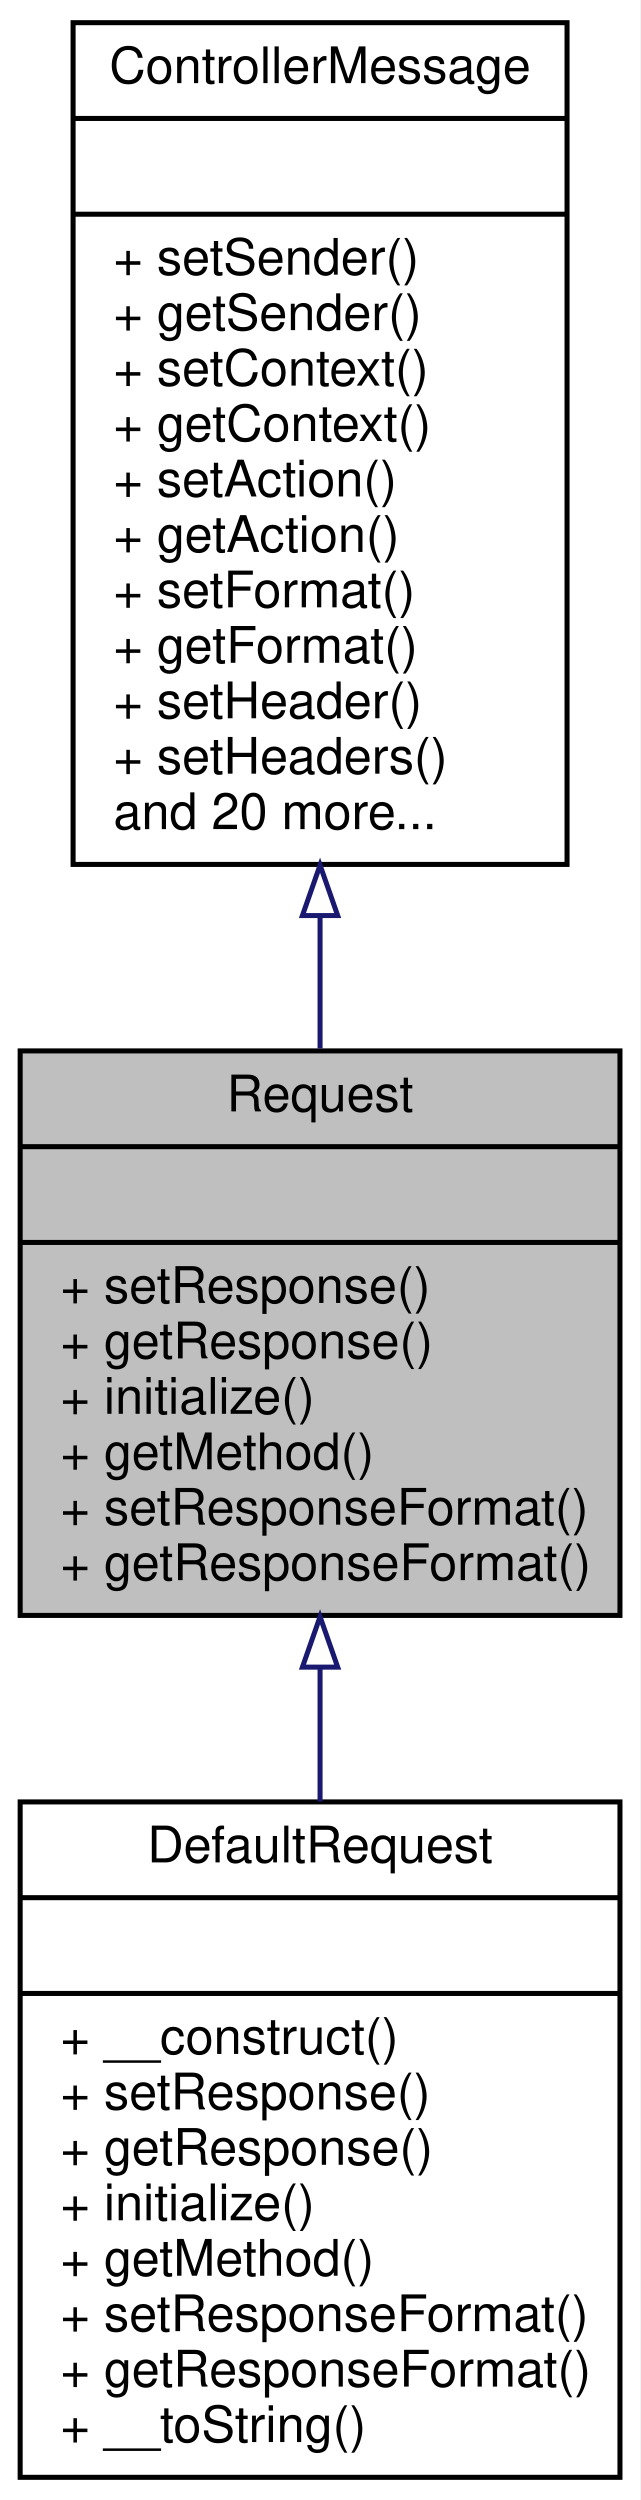
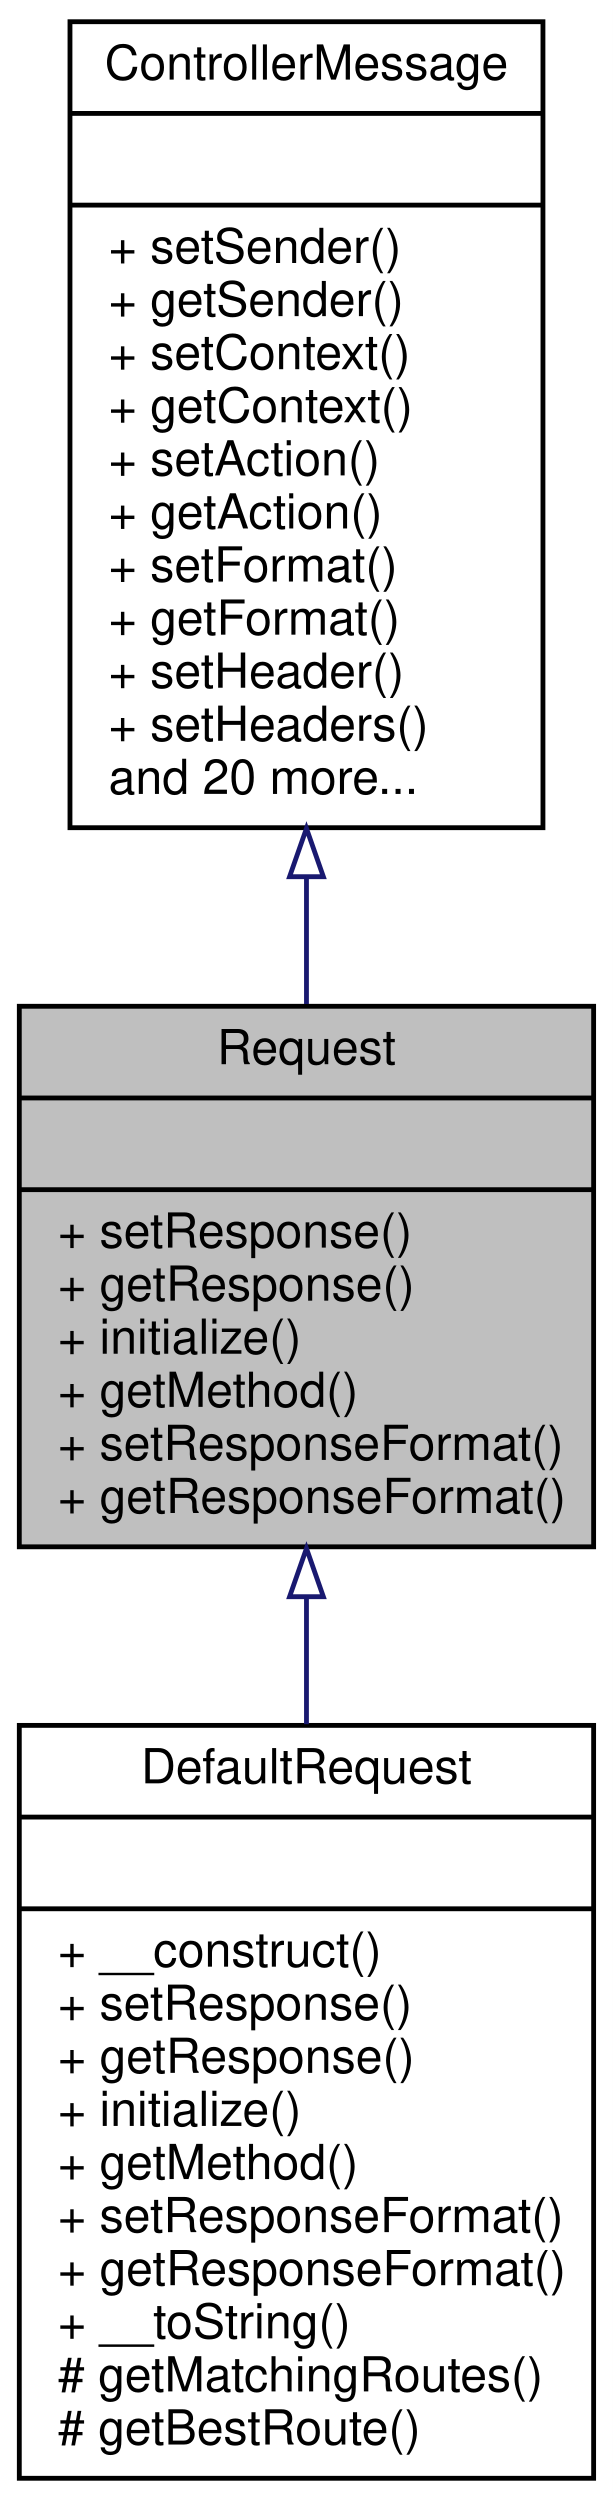
- <svg xmlns="http://www.w3.org/2000/svg" xmlns:xlink="http://www.w3.org/1999/xlink" width="127pt" height="496pt" viewBox="0.00 0.00 127.00 496.00">
-   <g id="graph0" class="graph" transform="scale(1 1) rotate(0) translate(4 492)">
-     <polygon fill="white" stroke="none" points="-4,4 -4,-492 123,-492 123,4 -4,4" />
+ <svg xmlns="http://www.w3.org/2000/svg" xmlns:xlink="http://www.w3.org/1999/xlink" width="127pt" height="518pt" viewBox="0.00 0.00 127.00 518.00">
+   <g id="graph0" class="graph" transform="scale(1 1) rotate(0) translate(4 514)">
+     <polygon fill="white" stroke="none" points="-4,4 -4,-514 123,-514 123,4 -4,4" />
    <g id="node1" class="node">
-       <polygon fill="#bfbfbf" stroke="black" points="0,-171.5 0,-283.5 119,-283.5 119,-171.5 0,-171.5" />
-       <text text-anchor="middle" x="59.5" y="-271.5" font-family="Helvetica,sans-Serif" font-size="10.00">Request</text>
-       <polyline fill="none" stroke="black" points="0,-264.5 119,-264.5 " />
-       <text text-anchor="middle" x="59.5" y="-252.5" font-family="Helvetica,sans-Serif" font-size="10.00"> </text>
-       <polyline fill="none" stroke="black" points="0,-245.5 119,-245.5 " />
-       <text text-anchor="start" x="8" y="-233.5" font-family="Helvetica,sans-Serif" font-size="10.00">+ setResponse()</text>
-       <text text-anchor="start" x="8" y="-222.5" font-family="Helvetica,sans-Serif" font-size="10.00">+ getResponse()</text>
-       <text text-anchor="start" x="8" y="-211.5" font-family="Helvetica,sans-Serif" font-size="10.00">+ initialize()</text>
-       <text text-anchor="start" x="8" y="-200.5" font-family="Helvetica,sans-Serif" font-size="10.00">+ getMethod()</text>
-       <text text-anchor="start" x="8" y="-189.5" font-family="Helvetica,sans-Serif" font-size="10.00">+ setResponseFormat()</text>
-       <text text-anchor="start" x="8" y="-178.5" font-family="Helvetica,sans-Serif" font-size="10.00">+ getResponseFormat()</text>
+       <polygon fill="#bfbfbf" stroke="black" points="0,-193.5 0,-305.5 119,-305.5 119,-193.5 0,-193.5" />
+       <text text-anchor="middle" x="59.5" y="-293.5" font-family="Helvetica,sans-Serif" font-size="10.00">Request</text>
+       <polyline fill="none" stroke="black" points="0,-286.5 119,-286.5 " />
+       <text text-anchor="middle" x="59.5" y="-274.5" font-family="Helvetica,sans-Serif" font-size="10.00"> </text>
+       <polyline fill="none" stroke="black" points="0,-267.5 119,-267.5 " />
+       <text text-anchor="start" x="8" y="-255.5" font-family="Helvetica,sans-Serif" font-size="10.00">+ setResponse()</text>
+       <text text-anchor="start" x="8" y="-244.5" font-family="Helvetica,sans-Serif" font-size="10.00">+ getResponse()</text>
+       <text text-anchor="start" x="8" y="-233.5" font-family="Helvetica,sans-Serif" font-size="10.00">+ initialize()</text>
+       <text text-anchor="start" x="8" y="-222.5" font-family="Helvetica,sans-Serif" font-size="10.00">+ getMethod()</text>
+       <text text-anchor="start" x="8" y="-211.5" font-family="Helvetica,sans-Serif" font-size="10.00">+ setResponseFormat()</text>
+       <text text-anchor="start" x="8" y="-200.5" font-family="Helvetica,sans-Serif" font-size="10.00">+ getResponseFormat()</text>
    </g>
    <g id="node3" class="node">
      <g id="a_node3">
        <a xlink:href="classwcmf_1_1lib_1_1presentation_1_1impl_1_1_default_request.html" target="_top" xlink:title="Default Request implementation. ">
-           <polygon fill="white" stroke="black" points="0,-0.5 0,-134.5 119,-134.5 119,-0.5 0,-0.5" />
-           <text text-anchor="middle" x="59.5" y="-122.5" font-family="Helvetica,sans-Serif" font-size="10.00">DefaultRequest</text>
-           <polyline fill="none" stroke="black" points="0,-115.5 119,-115.5 " />
-           <text text-anchor="middle" x="59.5" y="-103.5" font-family="Helvetica,sans-Serif" font-size="10.00"> </text>
-           <polyline fill="none" stroke="black" points="0,-96.5 119,-96.5 " />
-           <text text-anchor="start" x="8" y="-84.5" font-family="Helvetica,sans-Serif" font-size="10.00">+ __construct()</text>
-           <text text-anchor="start" x="8" y="-73.5" font-family="Helvetica,sans-Serif" font-size="10.00">+ setResponse()</text>
-           <text text-anchor="start" x="8" y="-62.5" font-family="Helvetica,sans-Serif" font-size="10.00">+ getResponse()</text>
-           <text text-anchor="start" x="8" y="-51.5" font-family="Helvetica,sans-Serif" font-size="10.00">+ initialize()</text>
-           <text text-anchor="start" x="8" y="-40.5" font-family="Helvetica,sans-Serif" font-size="10.00">+ getMethod()</text>
-           <text text-anchor="start" x="8" y="-29.5" font-family="Helvetica,sans-Serif" font-size="10.00">+ setResponseFormat()</text>
-           <text text-anchor="start" x="8" y="-18.5" font-family="Helvetica,sans-Serif" font-size="10.00">+ getResponseFormat()</text>
-           <text text-anchor="start" x="8" y="-7.5" font-family="Helvetica,sans-Serif" font-size="10.00">+ __toString()</text>
+           <polygon fill="white" stroke="black" points="0,-0.5 0,-156.5 119,-156.5 119,-0.5 0,-0.5" />
+           <text text-anchor="middle" x="59.5" y="-144.5" font-family="Helvetica,sans-Serif" font-size="10.00">DefaultRequest</text>
+           <polyline fill="none" stroke="black" points="0,-137.5 119,-137.5 " />
+           <text text-anchor="middle" x="59.5" y="-125.5" font-family="Helvetica,sans-Serif" font-size="10.00"> </text>
+           <polyline fill="none" stroke="black" points="0,-118.5 119,-118.5 " />
+           <text text-anchor="start" x="8" y="-106.5" font-family="Helvetica,sans-Serif" font-size="10.00">+ __construct()</text>
+           <text text-anchor="start" x="8" y="-95.5" font-family="Helvetica,sans-Serif" font-size="10.00">+ setResponse()</text>
+           <text text-anchor="start" x="8" y="-84.5" font-family="Helvetica,sans-Serif" font-size="10.00">+ getResponse()</text>
+           <text text-anchor="start" x="8" y="-73.5" font-family="Helvetica,sans-Serif" font-size="10.00">+ initialize()</text>
+           <text text-anchor="start" x="8" y="-62.5" font-family="Helvetica,sans-Serif" font-size="10.00">+ getMethod()</text>
+           <text text-anchor="start" x="8" y="-51.5" font-family="Helvetica,sans-Serif" font-size="10.00">+ setResponseFormat()</text>
+           <text text-anchor="start" x="8" y="-40.5" font-family="Helvetica,sans-Serif" font-size="10.00">+ getResponseFormat()</text>
+           <text text-anchor="start" x="8" y="-29.5" font-family="Helvetica,sans-Serif" font-size="10.00">+ __toString()</text>
+           <text text-anchor="start" x="8" y="-18.5" font-family="Helvetica,sans-Serif" font-size="10.00"># getMatchingRoutes()</text>
+           <text text-anchor="start" x="8" y="-7.5" font-family="Helvetica,sans-Serif" font-size="10.00"># getBestRoute()</text>
        </a>
      </g>
    </g>
    <g id="edge2" class="edge">
-       <path fill="none" stroke="midnightblue" d="M59.5,-161.094C59.5,-152.339 59.5,-143.354 59.5,-134.587" />
-       <polygon fill="none" stroke="midnightblue" points="56,-161.239 59.5,-171.239 63,-161.239 56,-161.239" />
+       <path fill="none" stroke="midnightblue" d="M59.5,-183.158C59.5,-174.505 59.5,-165.569 59.5,-156.74" />
+       <polygon fill="none" stroke="midnightblue" points="56,-183.163 59.5,-193.163 63,-183.163 56,-183.163" />
    </g>
    <g id="node2" class="node">
      <g id="a_node2">
        <a xlink:href="interfacewcmf_1_1lib_1_1presentation_1_1_controller_message.html" target="_top" xlink:title="Messages are sent between Controllers and are used to transfer data between them. ...">
-           <polygon fill="white" stroke="black" points="10.5,-320.5 10.5,-487.5 108.5,-487.5 108.5,-320.5 10.5,-320.5" />
-           <text text-anchor="middle" x="59.5" y="-475.5" font-family="Helvetica,sans-Serif" font-size="10.00">ControllerMessage</text>
-           <polyline fill="none" stroke="black" points="10.5,-468.5 108.5,-468.5 " />
-           <text text-anchor="middle" x="59.5" y="-456.5" font-family="Helvetica,sans-Serif" font-size="10.00"> </text>
-           <polyline fill="none" stroke="black" points="10.5,-449.5 108.5,-449.5 " />
-           <text text-anchor="start" x="18.5" y="-437.5" font-family="Helvetica,sans-Serif" font-size="10.00">+ setSender()</text>
-           <text text-anchor="start" x="18.5" y="-426.5" font-family="Helvetica,sans-Serif" font-size="10.00">+ getSender()</text>
-           <text text-anchor="start" x="18.5" y="-415.5" font-family="Helvetica,sans-Serif" font-size="10.00">+ setContext()</text>
-           <text text-anchor="start" x="18.5" y="-404.5" font-family="Helvetica,sans-Serif" font-size="10.00">+ getContext()</text>
-           <text text-anchor="start" x="18.5" y="-393.5" font-family="Helvetica,sans-Serif" font-size="10.00">+ setAction()</text>
-           <text text-anchor="start" x="18.5" y="-382.5" font-family="Helvetica,sans-Serif" font-size="10.00">+ getAction()</text>
-           <text text-anchor="start" x="18.5" y="-371.5" font-family="Helvetica,sans-Serif" font-size="10.00">+ setFormat()</text>
-           <text text-anchor="start" x="18.5" y="-360.5" font-family="Helvetica,sans-Serif" font-size="10.00">+ getFormat()</text>
-           <text text-anchor="start" x="18.5" y="-349.5" font-family="Helvetica,sans-Serif" font-size="10.00">+ setHeader()</text>
-           <text text-anchor="start" x="18.5" y="-338.5" font-family="Helvetica,sans-Serif" font-size="10.00">+ setHeaders()</text>
-           <text text-anchor="start" x="18.5" y="-327.5" font-family="Helvetica,sans-Serif" font-size="10.00">and 20 more...</text>
+           <polygon fill="white" stroke="black" points="10.5,-342.5 10.5,-509.5 108.5,-509.5 108.5,-342.5 10.5,-342.5" />
+           <text text-anchor="middle" x="59.5" y="-497.5" font-family="Helvetica,sans-Serif" font-size="10.00">ControllerMessage</text>
+           <polyline fill="none" stroke="black" points="10.5,-490.5 108.5,-490.5 " />
+           <text text-anchor="middle" x="59.5" y="-478.5" font-family="Helvetica,sans-Serif" font-size="10.00"> </text>
+           <polyline fill="none" stroke="black" points="10.5,-471.5 108.5,-471.5 " />
+           <text text-anchor="start" x="18.5" y="-459.5" font-family="Helvetica,sans-Serif" font-size="10.00">+ setSender()</text>
+           <text text-anchor="start" x="18.5" y="-448.5" font-family="Helvetica,sans-Serif" font-size="10.00">+ getSender()</text>
+           <text text-anchor="start" x="18.5" y="-437.5" font-family="Helvetica,sans-Serif" font-size="10.00">+ setContext()</text>
+           <text text-anchor="start" x="18.5" y="-426.5" font-family="Helvetica,sans-Serif" font-size="10.00">+ getContext()</text>
+           <text text-anchor="start" x="18.5" y="-415.5" font-family="Helvetica,sans-Serif" font-size="10.00">+ setAction()</text>
+           <text text-anchor="start" x="18.5" y="-404.5" font-family="Helvetica,sans-Serif" font-size="10.00">+ getAction()</text>
+           <text text-anchor="start" x="18.5" y="-393.5" font-family="Helvetica,sans-Serif" font-size="10.00">+ setFormat()</text>
+           <text text-anchor="start" x="18.5" y="-382.5" font-family="Helvetica,sans-Serif" font-size="10.00">+ getFormat()</text>
+           <text text-anchor="start" x="18.5" y="-371.5" font-family="Helvetica,sans-Serif" font-size="10.00">+ setHeader()</text>
+           <text text-anchor="start" x="18.5" y="-360.5" font-family="Helvetica,sans-Serif" font-size="10.00">+ setHeaders()</text>
+           <text text-anchor="start" x="18.5" y="-349.5" font-family="Helvetica,sans-Serif" font-size="10.00">and 20 more...</text>
        </a>
      </g>
    </g>
    <g id="edge1" class="edge">
-       <path fill="none" stroke="midnightblue" d="M59.5,-310.225C59.5,-301.269 59.5,-292.392 59.5,-283.971" />
-       <polygon fill="none" stroke="midnightblue" points="56,-310.349 59.5,-320.349 63,-310.349 56,-310.349" />
+       <path fill="none" stroke="midnightblue" d="M59.5,-332.225C59.5,-323.269 59.5,-314.392 59.5,-305.971" />
+       <polygon fill="none" stroke="midnightblue" points="56,-332.349 59.5,-342.349 63,-332.349 56,-332.349" />
    </g>
  </g>
</svg>
